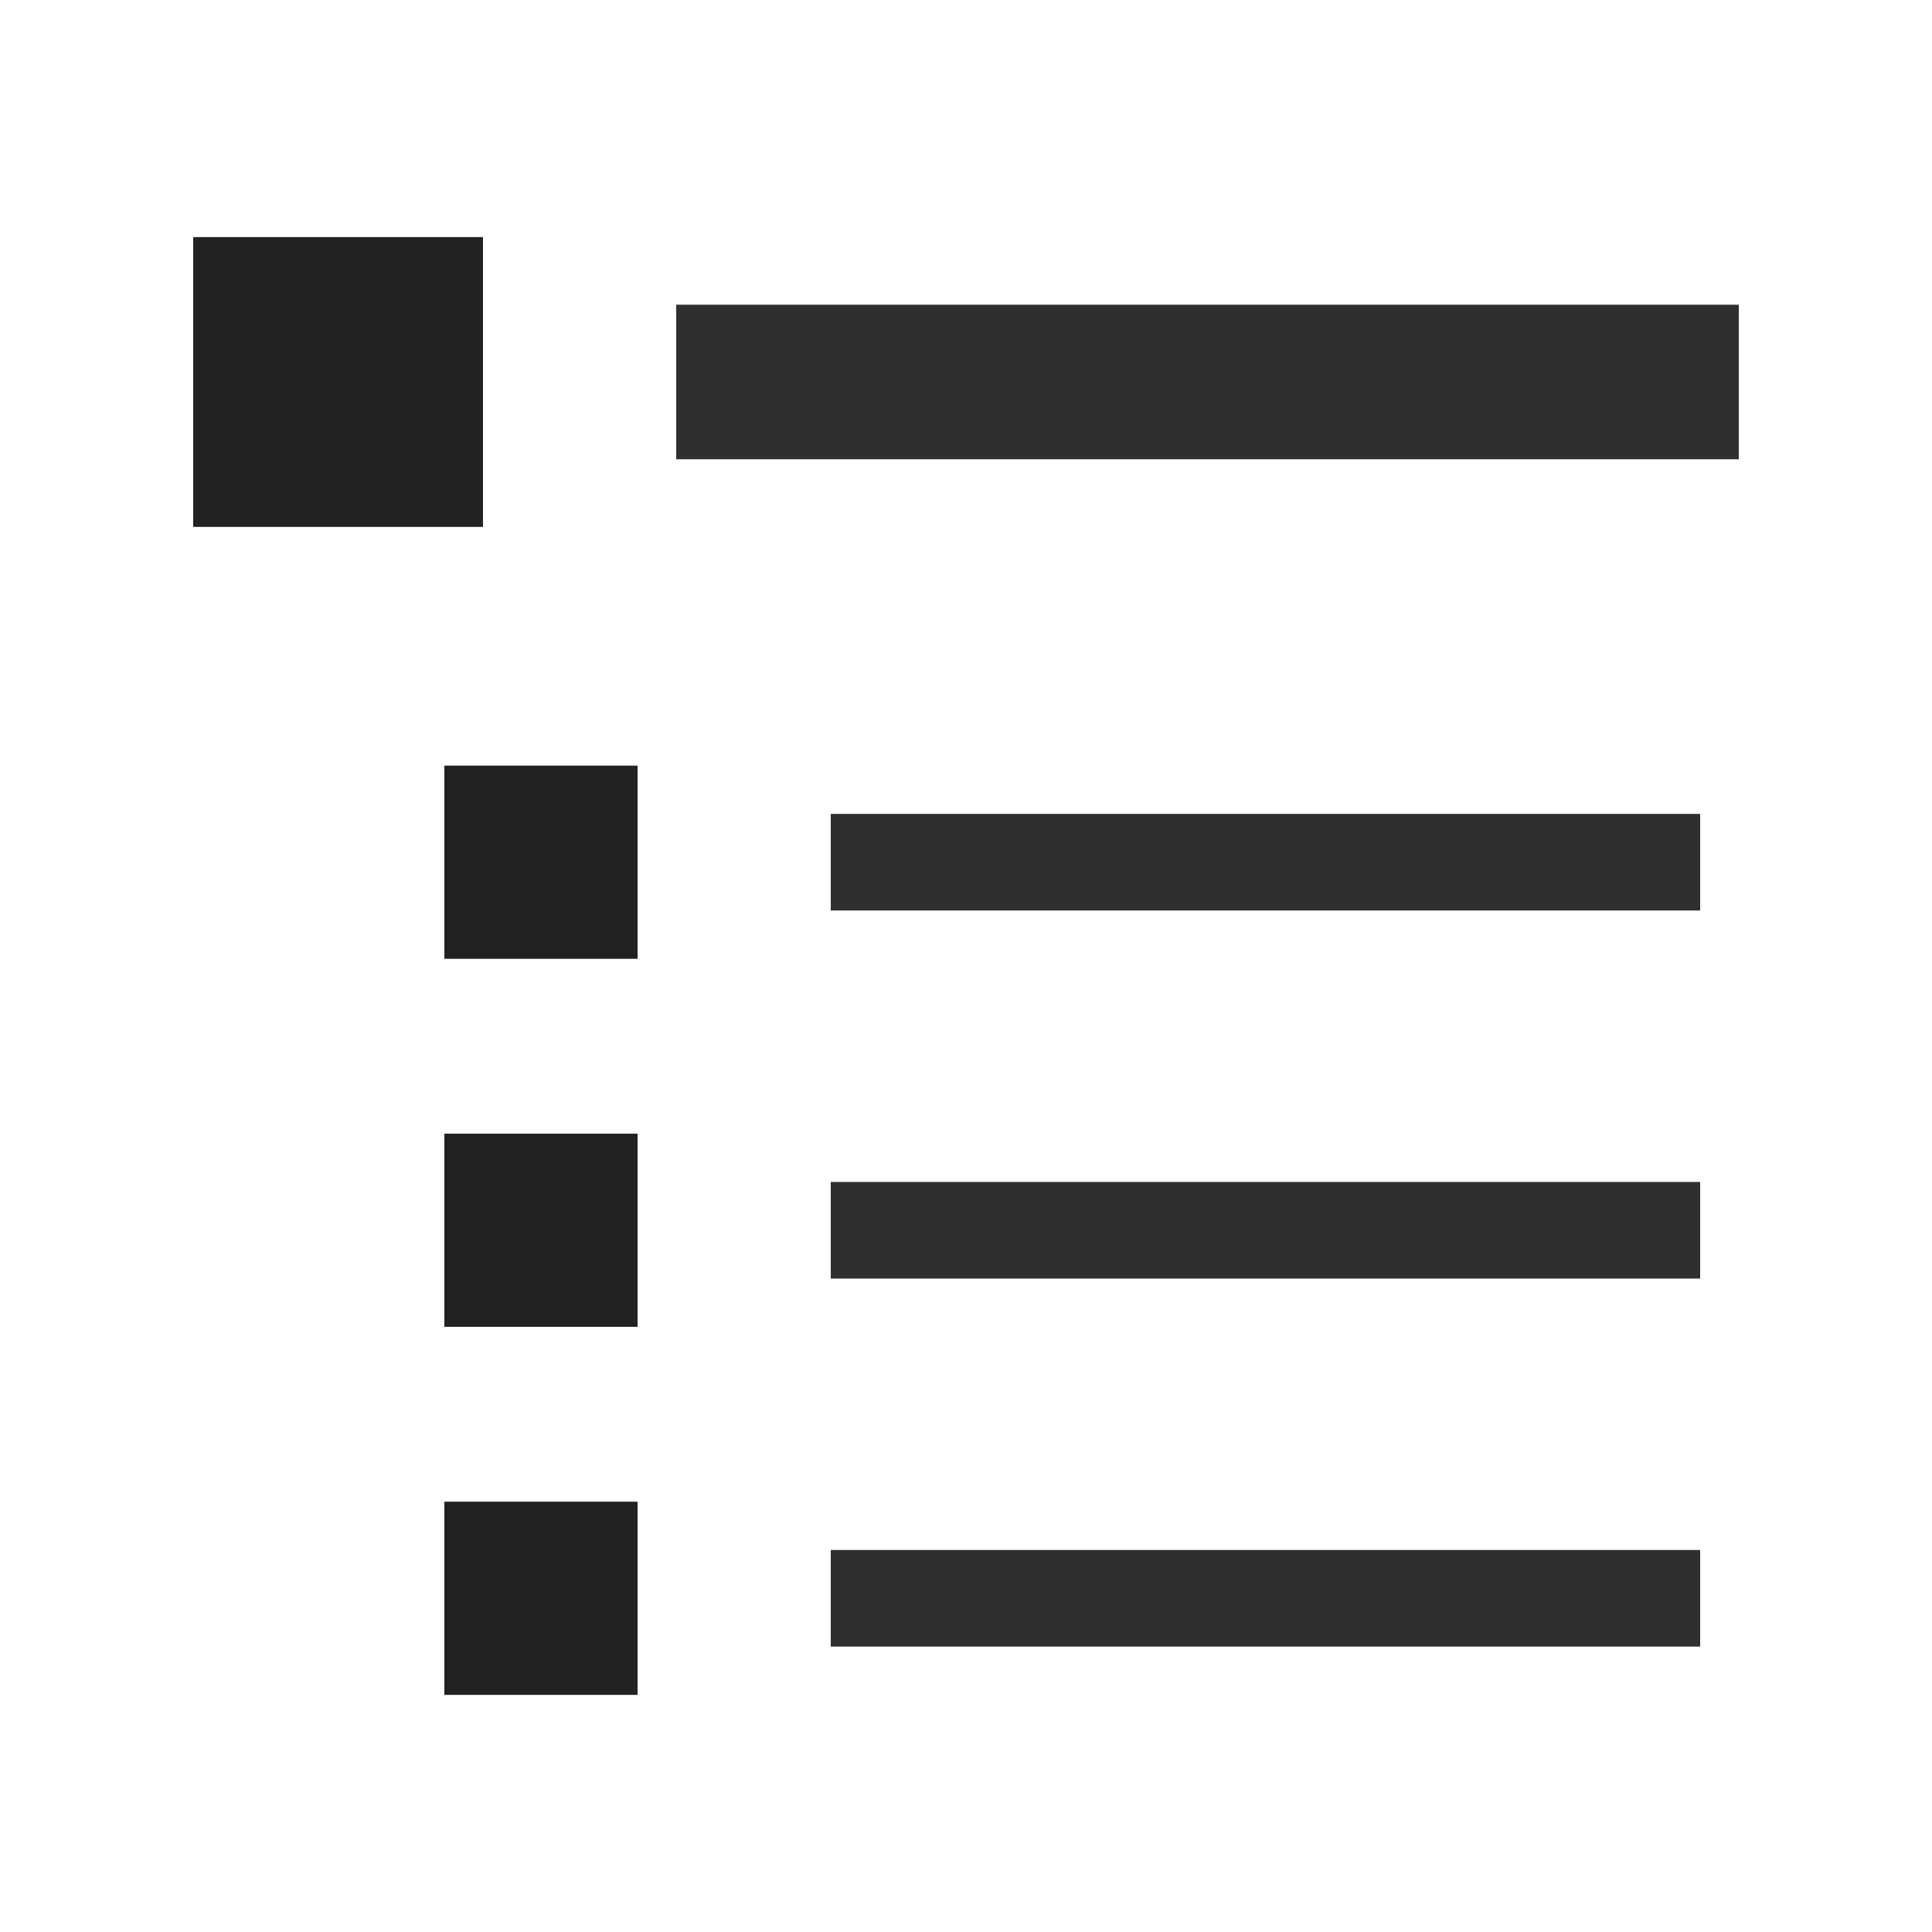
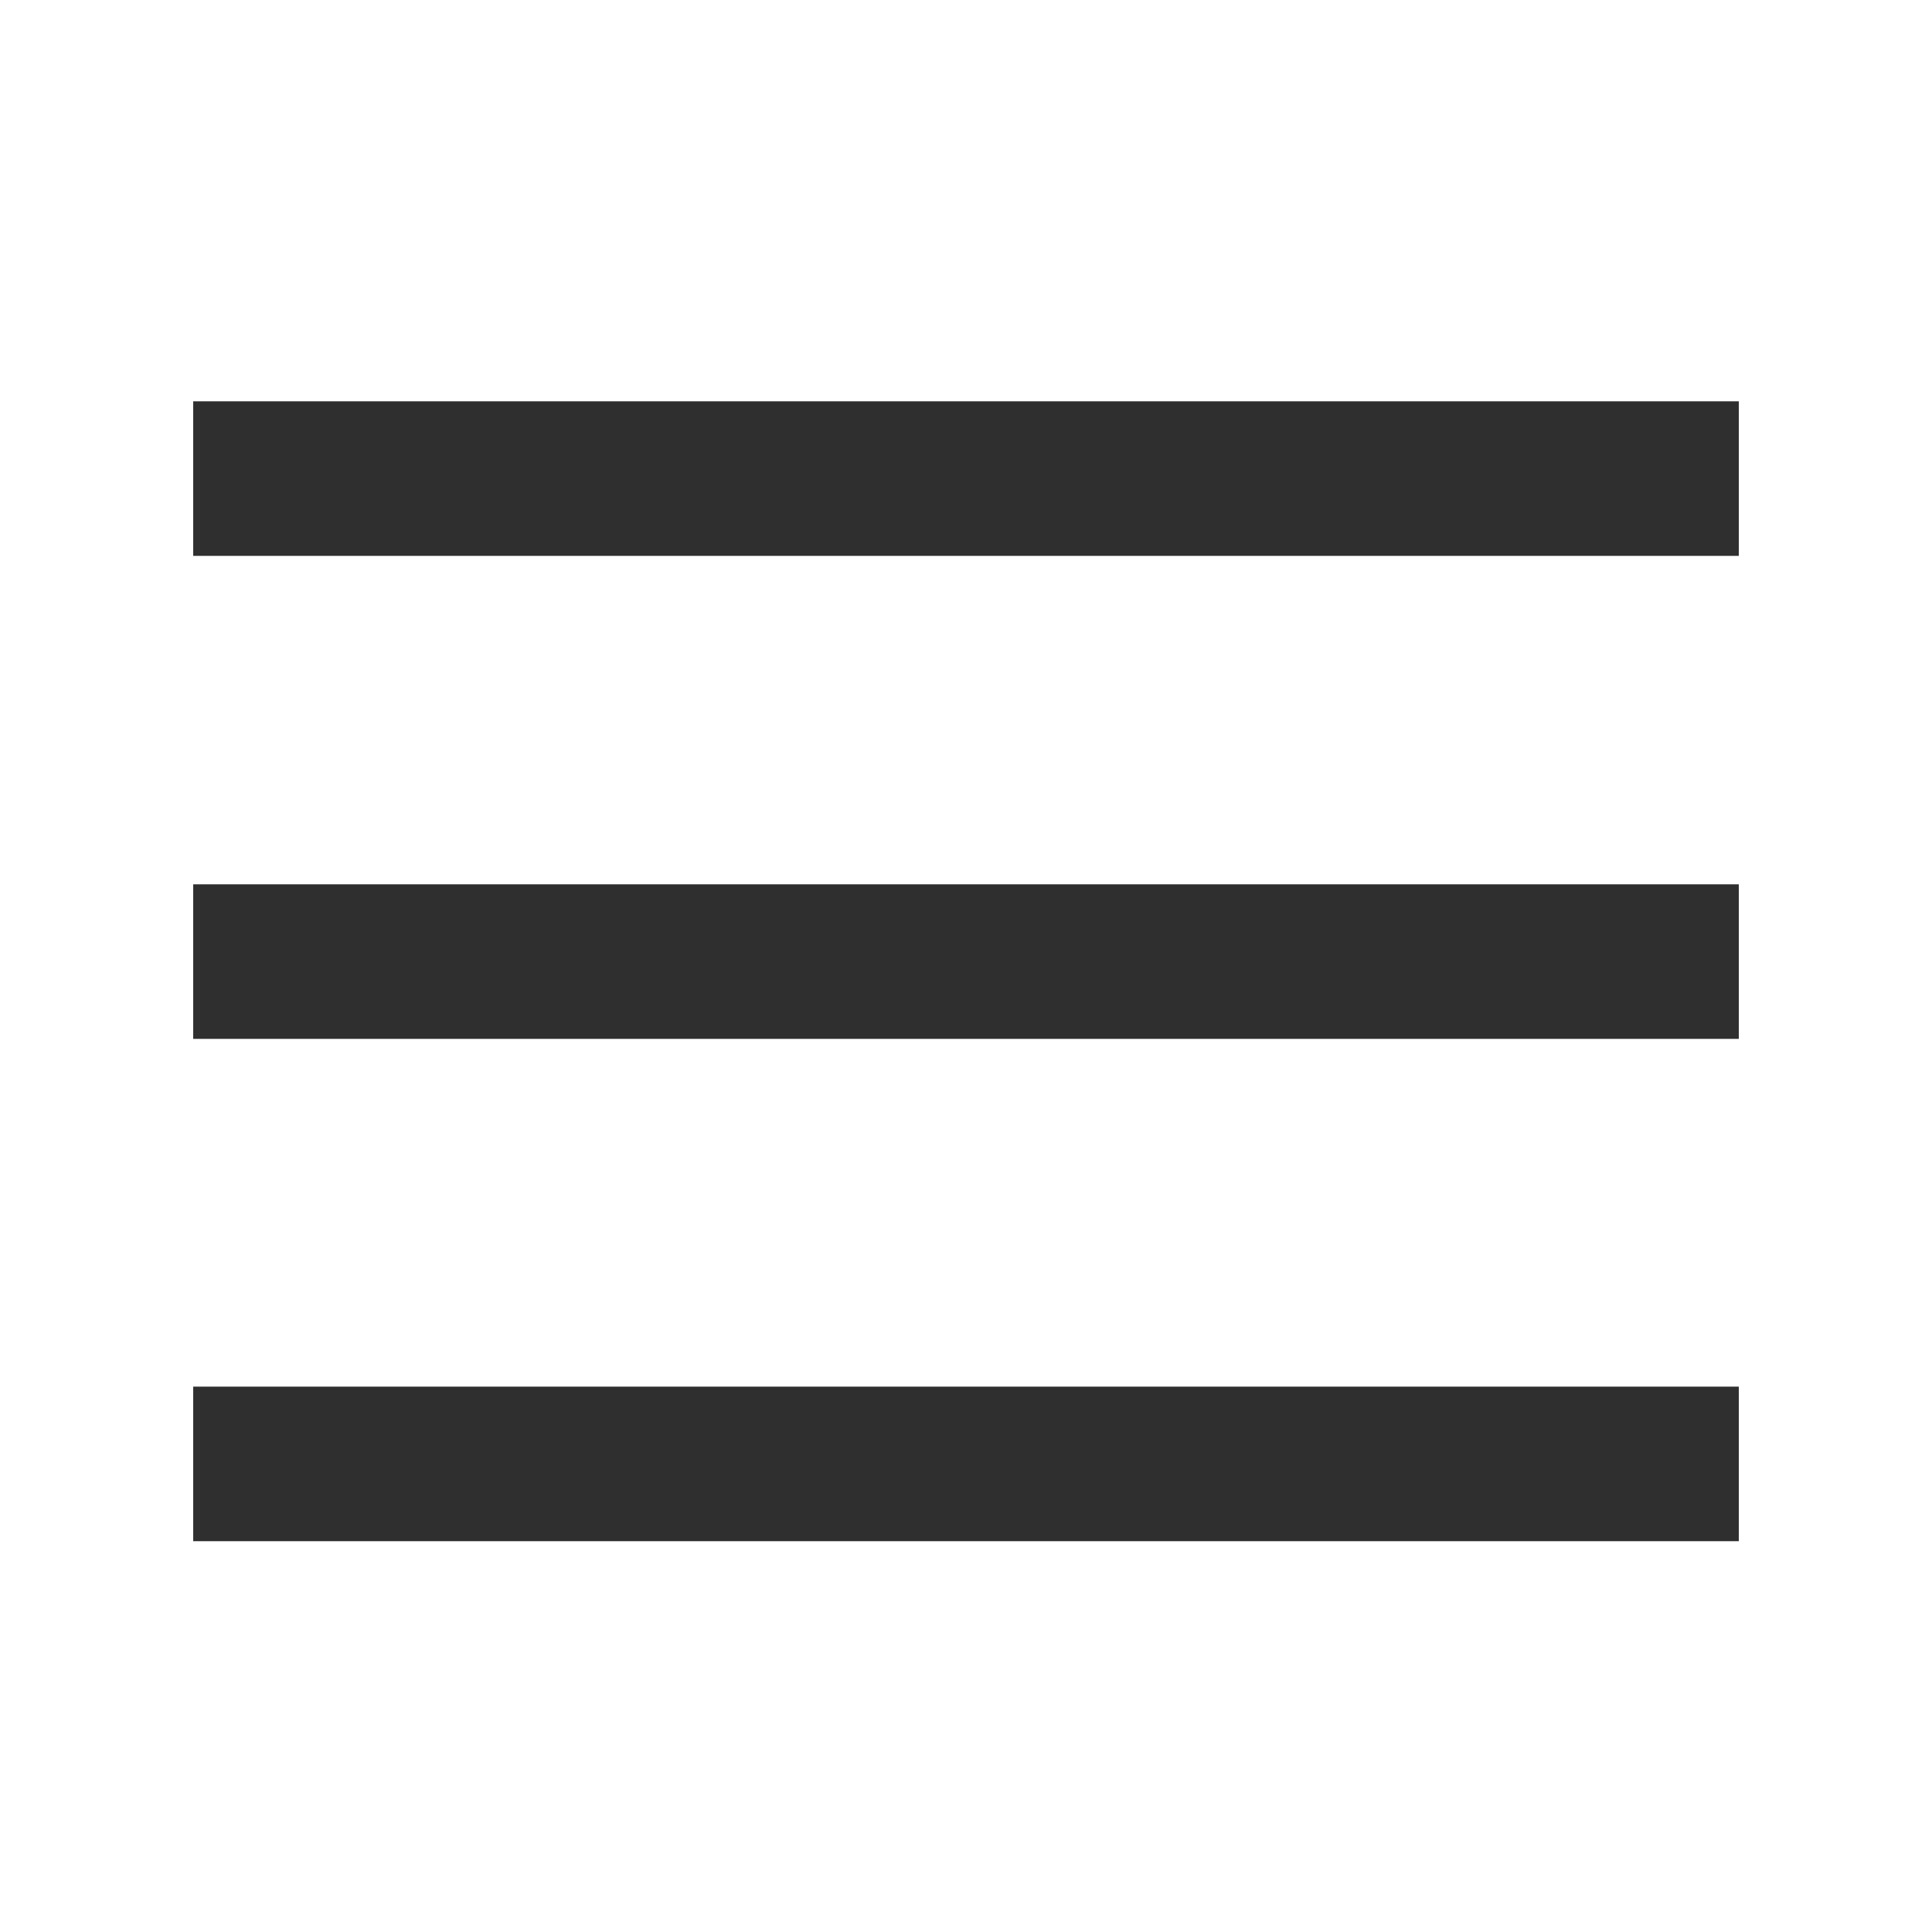
<svg xmlns="http://www.w3.org/2000/svg" viewBox="0 0 100 100">
-   <path d="M35 19.772h55" fill="none" stroke="#222" stroke-width="8" stroke-opacity=".941" />
-   <path fill="#222" d="M10 12.272h15v15H10z" />
-   <path d="M43 63.678h45" fill="none" stroke="#222" stroke-width="5" stroke-opacity=".941" />
-   <path fill="#222" d="M23 58.677h10v10H23z" />
-   <path d="M43 82.727h45" fill="none" stroke="#222" stroke-width="5" stroke-opacity=".941" />
-   <path fill="#222" d="M23 77.727h10v10H23z" />
-   <path d="M43 44.628h45" fill="none" stroke="#222" stroke-width="5" stroke-opacity=".941" />
-   <path fill="#222" d="M23 39.628h10v10H23z" />
+   <path d="M10 24.772h80m-80 25h80m-80 26h80" fill="none" stroke="#222" stroke-width="8" stroke-opacity=".941" />
</svg>
